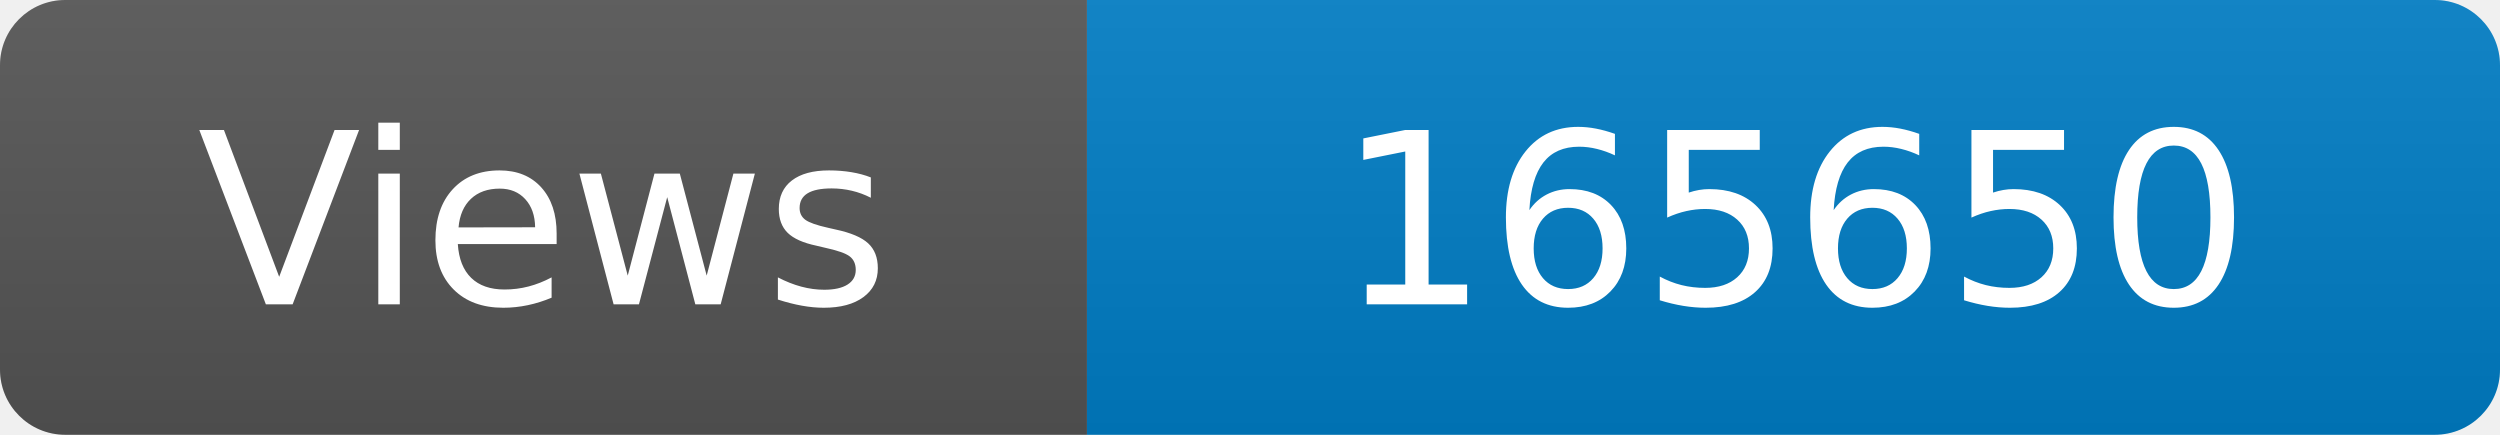
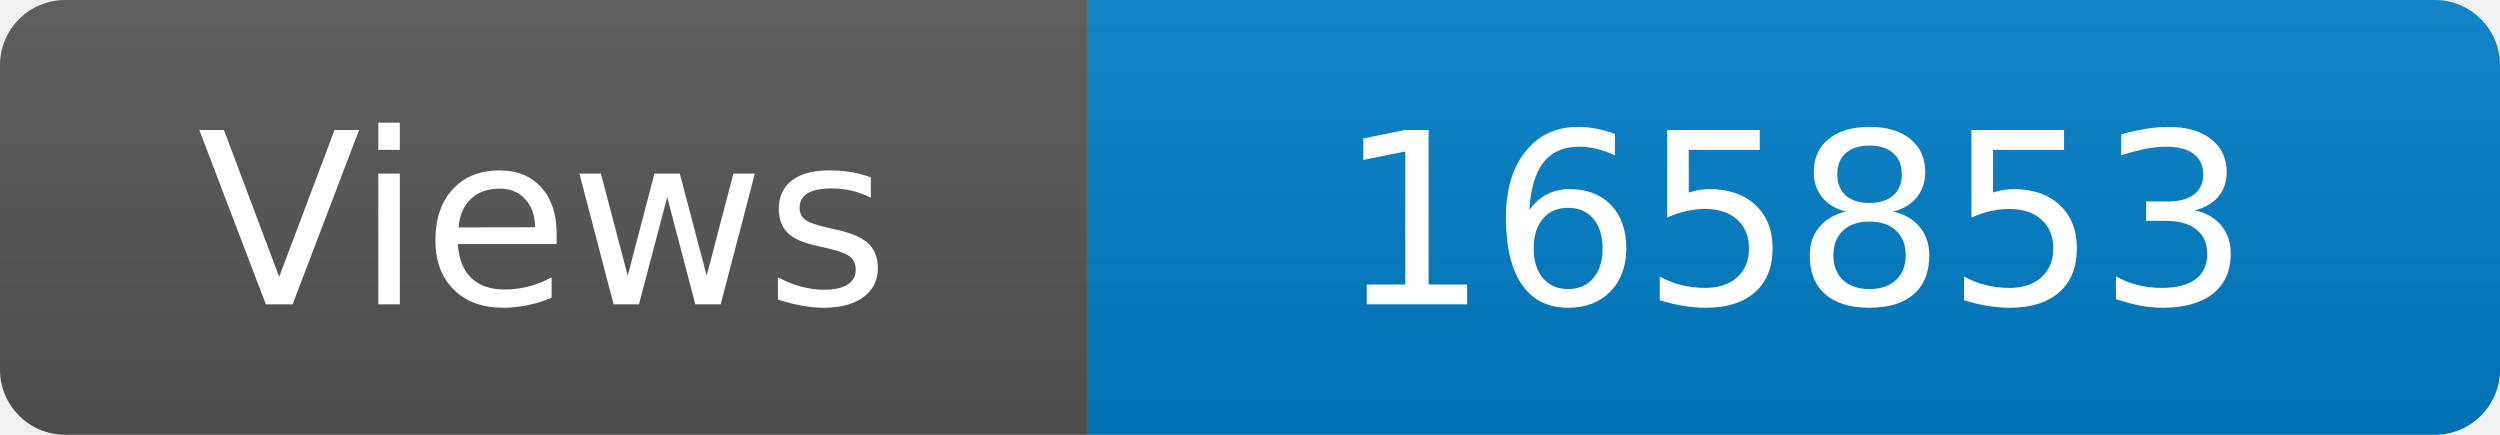
<svg xmlns="http://www.w3.org/2000/svg" width="115" height="20" role="img" aria-label="Maintained?: yes">
  <linearGradient id="s" x2="0" y2="100%">
    <stop offset="0" stop-color="#bbb" stop-opacity=".1" />
    <stop offset="1" stop-opacity=".1" />
  </linearGradient>
  <clipPath id="r">
    <rect width="115" height="20" rx="3" fill="#fff" />
  </clipPath>
  <g clip-path="url(#r)">
    <rect width="50" height="20" fill="#555" />
    <rect x="50" width="160" height="20" fill="#007ec6" />
    <rect width="115" height="20" fill="url(#s)" />
  </g>
  <g fill="#fff" text-anchor="middle" font-family="Verdana,Geneva,DejaVu Sans,sans-serif" font-size="110">
    <text x="250" y="140" transform="scale(.1)" fill="#fff">Views</text>
-     <text x="825" y="140" transform="scale(.1)" fill="#fff">165650</text>
+     <text x="825" y="140" transform="scale(.1)" fill="#fff">165853</text>
  </g>
</svg>
